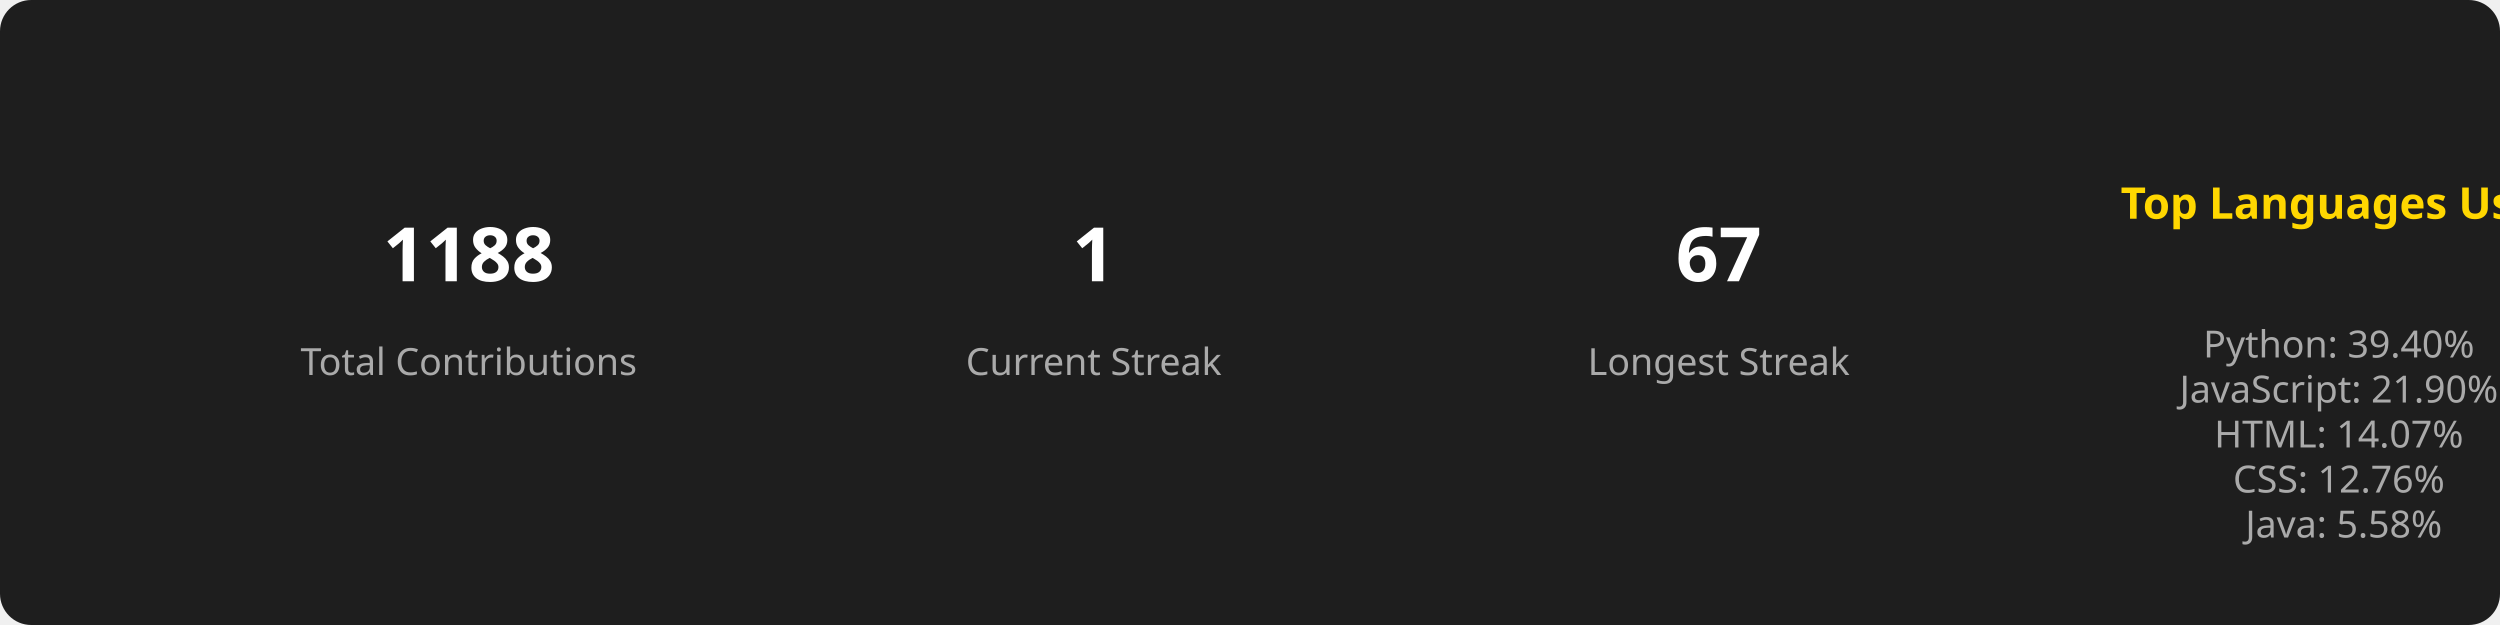
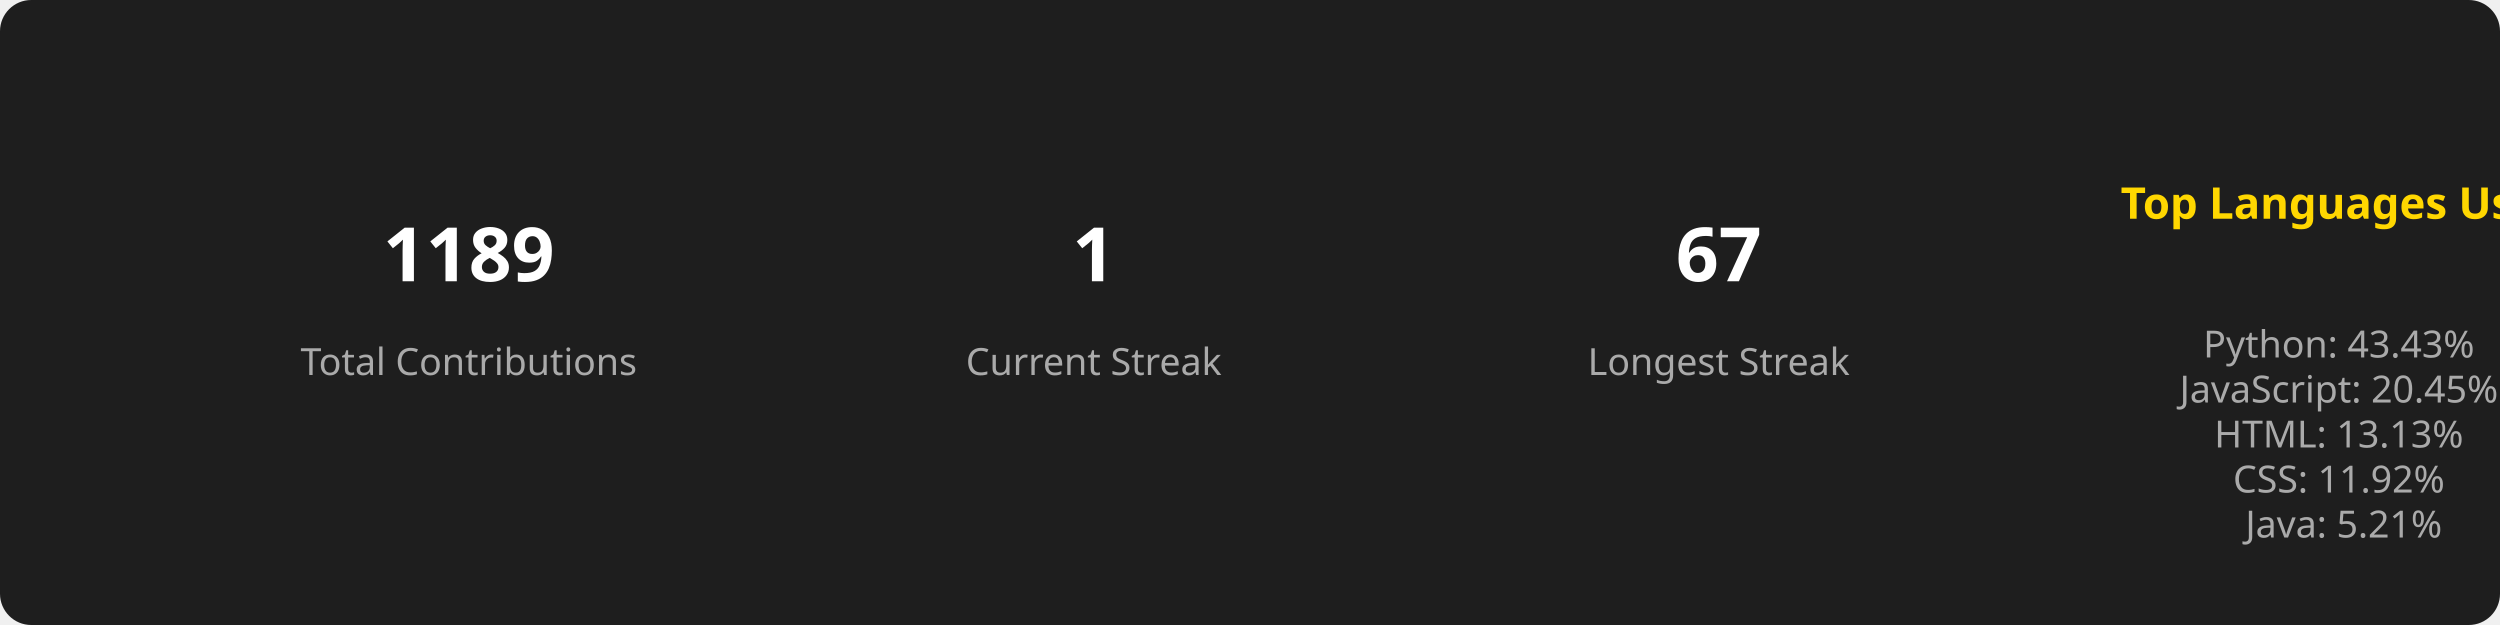
<svg xmlns="http://www.w3.org/2000/svg" width="800" height="200">
  <style>
        .title { font: bold 14px sans-serif; fill: #FFD700; }
        .stat { font: bold 24px sans-serif; fill: #FFFFFF; }
        .label { font: 12px sans-serif; fill: #AAAAAA; }
        .section { text-anchor: middle; }
      </style>
  <rect width="100%" height="100%" fill="#1E1E1E" rx="10" />
  <g class="section" transform="translate(150, 100)">
-     <text class="stat" y="-10">1188</text>
+     <text class="stat" y="-10">1189</text>
    <text class="label" y="20">Total Contributions</text>
  </g>
  <g class="section" transform="translate(350, 100)">
    <text class="stat" y="-10">1</text>
    <text class="label" y="20">Current Streak</text>
  </g>
  <g class="section" transform="translate(550, 100)">
    <text class="stat" y="-10">67</text>
    <text class="label" y="20">Longest Streak</text>
  </g>
  <g class="section" transform="translate(750, 100)">
    <text class="title" x="0" y="-30">Top Languages Used</text>
    <text class="label" x="0" y="0">
-       <tspan x="0" dy="1.2em">Python: 39.40%</tspan>
-       <tspan x="0" dy="1.2em">JavaScript: 21.90%</tspan>
-       <tspan x="0" dy="1.2em">HTML: 14.07%</tspan>
-       <tspan x="0" dy="1.2em">CSS: 12.76%</tspan>
-       <tspan x="0" dy="1.2em">Java: 5.58%</tspan>
+       <tspan x="0" dy="1.2em">Python: 43.43%</tspan>
+       <tspan x="0" dy="1.2em">JavaScript: 20.45%</tspan>
+       <tspan x="0" dy="1.2em">HTML: 13.13%</tspan>
+       <tspan x="0" dy="1.2em">CSS: 11.92%</tspan>
+       <tspan x="0" dy="1.2em">Java: 5.21%</tspan>
    </text>
  </g>
</svg>
